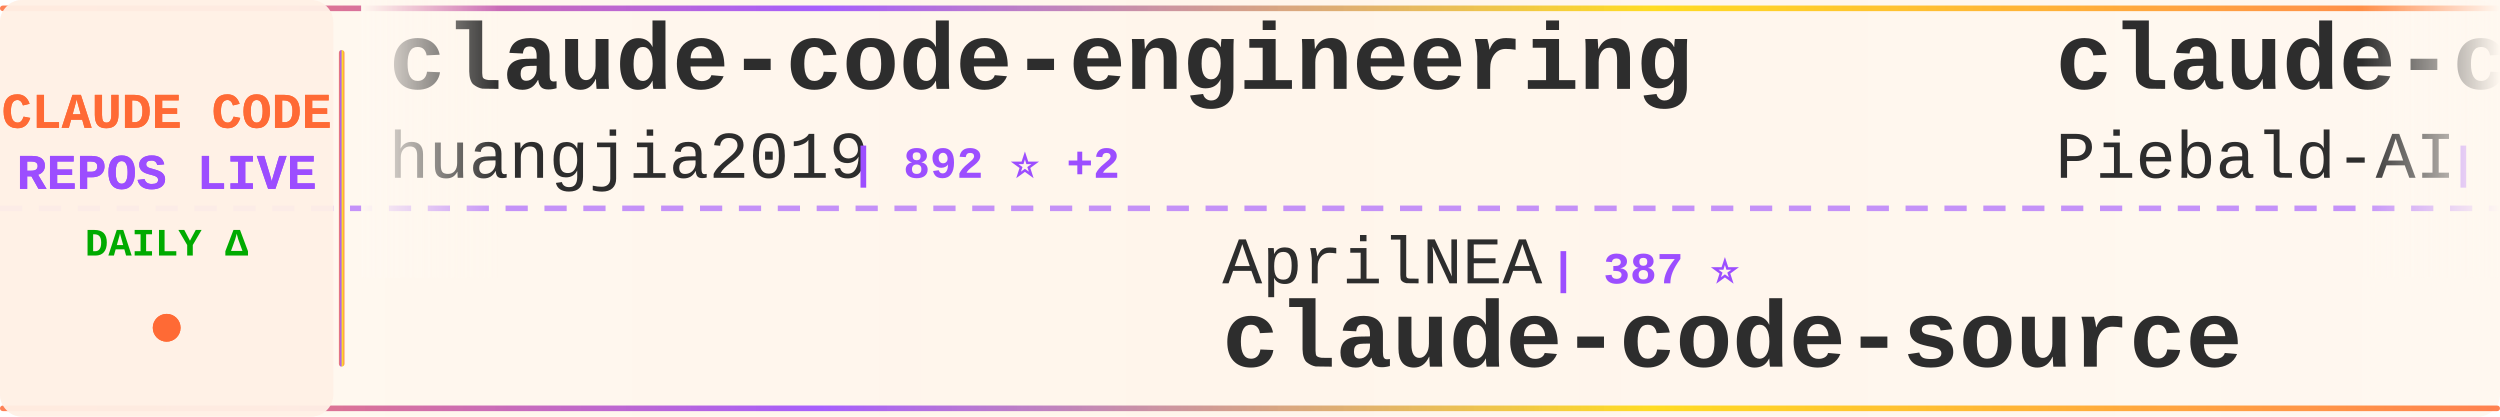
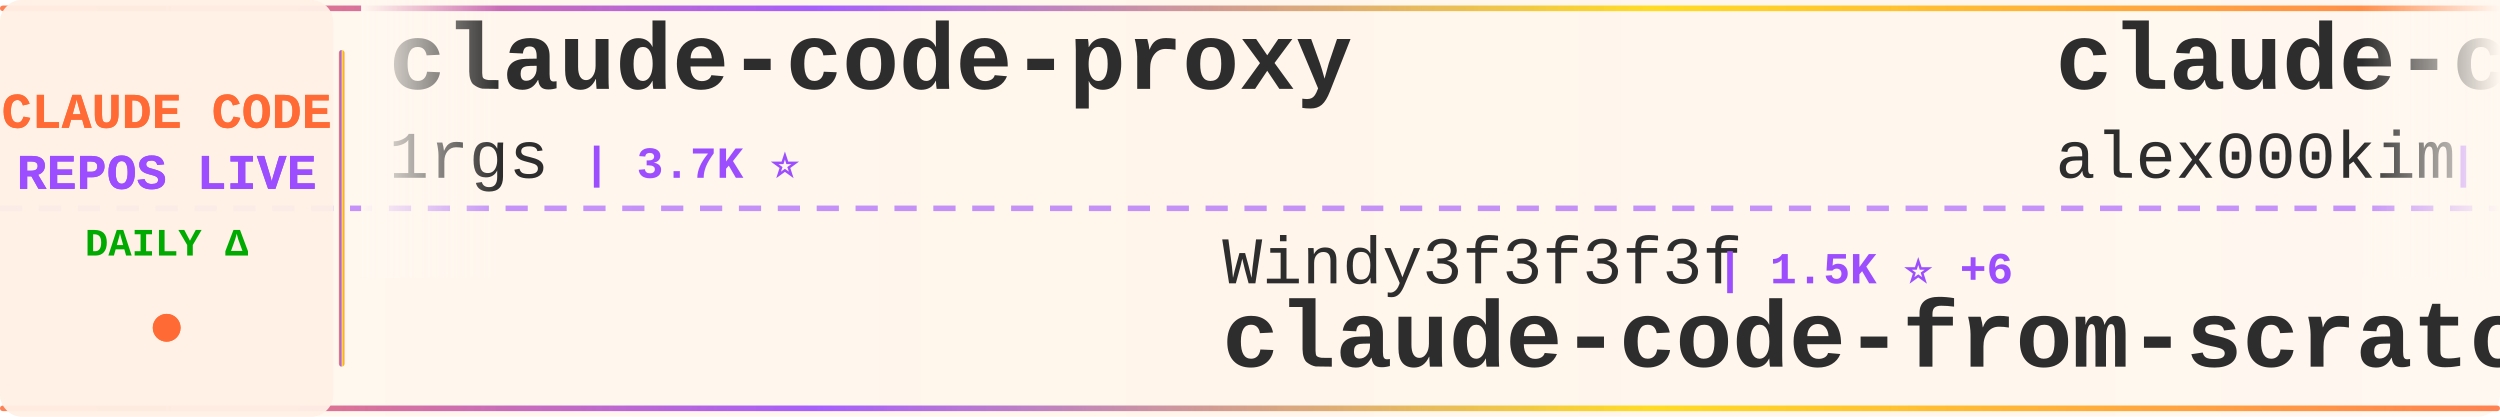
<svg xmlns="http://www.w3.org/2000/svg" width="900" height="150">
  <defs>
    <linearGradient id="tickerBg" x1="0%" y1="0%" x2="100%" y2="0%">
      <stop offset="0%" style="stop-color:#fff8f0;stop-opacity:0.98" />
      <stop offset="50%" style="stop-color:#fff5eb;stop-opacity:1" />
      <stop offset="100%" style="stop-color:#fff8f0;stop-opacity:0.98" />
    </linearGradient>
    <linearGradient id="borderGrad" x1="0%" y1="0%" x2="100%" y2="0%">
      <stop offset="0%" style="stop-color:#FF6B35;stop-opacity:0.85">
        <animate attributeName="stop-opacity" values="0.85;1;0.85" dur="2s" repeatCount="indefinite" />
      </stop>
      <stop offset="33%" style="stop-color:#9C4EFF;stop-opacity:0.9">
        <animate attributeName="stop-opacity" values="0.9;1;0.9" dur="2.2s" repeatCount="indefinite" />
      </stop>
      <stop offset="66%" style="stop-color:#FFD700;stop-opacity:0.85">
        <animate attributeName="stop-opacity" values="0.85;1;0.85" dur="1.8s" repeatCount="indefinite" />
      </stop>
      <stop offset="100%" style="stop-color:#FF6B35;stop-opacity:0.85">
        <animate attributeName="stop-opacity" values="0.85;1;0.85" dur="2s" repeatCount="indefinite" />
      </stop>
    </linearGradient>
    <filter id="textGlow">
      <feGaussianBlur stdDeviation="0.15" result="coloredBlur" />
      <feMerge>
        <feMergeNode in="coloredBlur" />
        <feMergeNode in="SourceGraphic" />
      </feMerge>
    </filter>
    <filter id="metricGlow">
      <feGaussianBlur stdDeviation="0.2" result="coloredBlur" />
      <feMerge>
        <feMergeNode in="coloredBlur" />
        <feMergeNode in="SourceGraphic" />
      </feMerge>
    </filter>
    <linearGradient id="leftFade" x1="0%" y1="0%" x2="100%" y2="0%">
      <stop offset="0%" style="stop-color:#fff8f0;stop-opacity:1" />
      <stop offset="100%" style="stop-color:#fff8f0;stop-opacity:0" />
    </linearGradient>
    <linearGradient id="rightFade" x1="0%" y1="0%" x2="100%" y2="0%">
      <stop offset="0%" style="stop-color:#fff8f0;stop-opacity:0" />
      <stop offset="100%" style="stop-color:#fff8f0;stop-opacity:1" />
    </linearGradient>
  </defs>
  <rect width="900" height="150" fill="url(#tickerBg)" rx="8" />
  <rect x="0" y="2" width="900" height="2" fill="url(#borderGrad)" rx="1" />
  <rect x="0" y="146" width="900" height="2" fill="url(#borderGrad)" rx="1" />
  <line x1="0" y1="75" x2="900" y2="75" stroke="#9C4EFF" stroke-width="2" stroke-dasharray="8 6" opacity="0.6" />
  <rect x="0" y="0" width="120" height="150" fill="#fff0e6" opacity="0.95" rx="8" />
  <text x="60" y="46" font-family="'Courier New', monospace" font-size="18" font-weight="bold" fill="#FF6B35" text-anchor="middle" filter="url(#textGlow)">
    CLAUDE CODE
  </text>
  <text x="60" y="68" font-family="'Courier New', monospace" font-size="18" font-weight="bold" fill="#9C4EFF" text-anchor="middle" filter="url(#textGlow)">
    REPOS LIVE
  </text>
  <text x="60" y="92" font-family="'Courier New', monospace" font-size="14" font-weight="bold" fill="#00aa00" text-anchor="middle">
    DAILY Δ
  </text>
  <circle cx="60" cy="118" r="5" fill="#FF6B35" filter="url(#metricGlow)">
    <animate attributeName="r" values="4;6;4" dur="1.5s" repeatCount="indefinite" />
    <animate attributeName="opacity" values="0.6;1;0.6" dur="1.5s" repeatCount="indefinite" />
  </circle>
  <rect x="122" y="18" width="2" height="114" fill="url(#borderGrad)" rx="1" />
  <clipPath id="tickerClip">
    <rect x="130" y="0" width="770" height="150" />
  </clipPath>
  <g clip-path="url(#tickerClip)">
    <g id="tickerItems">
      <animateTransform attributeName="transform" attributeType="XML" type="translate" from="0 0" to="-3000 0" dur="54s" repeatCount="indefinite" />
      <g transform="translate(0, 0)">
-         <text x="140" y="32" font-family="'Courier New', monospace" font-size="34" font-weight="bold" fill="#2d2d2d">claude-code-engineering</text>
-         <text x="140" y="64" font-family="'Courier New', monospace" font-size="24" font-weight="normal" fill="#2d2d2d" opacity="1.0">huangjia2019</text>
-         <text x="306" y="64" font-family="'Courier New', monospace" font-size="16" font-weight="bold" fill="#9C4EFF"> | 892 ⭐ +2</text>
+         <text x="140" y="32" font-family="'Courier New', monospace" font-size="34" font-weight="bold" fill="#2d2d2d">claude-code-proxy</text>
+         <text x="140" y="64" font-family="'Courier New', monospace" font-size="24" font-weight="normal" fill="#2d2d2d" opacity="1.0">1rgs</text>
+         <text x="210" y="64" font-family="'Courier New', monospace" font-size="16" font-weight="bold" fill="#9C4EFF"> | 3.7K ⭐</text>
      </g>
      <g transform="translate(300, 0)">
-         <text x="140" y="102" font-family="'Courier New', monospace" font-size="24" font-weight="normal" fill="#2d2d2d" opacity="1.0">AprilNEA</text>
-         <text x="258" y="102" font-family="'Courier New', monospace" font-size="16" font-weight="bold" fill="#9C4EFF"> | 387 ⭐</text>
-         <text x="140" y="132" font-family="'Courier New', monospace" font-size="34" font-weight="bold" fill="#2d2d2d">claude-code-source</text>
+         <text x="140" y="102" font-family="'Courier New', monospace" font-size="24" font-weight="normal" fill="#2d2d2d" opacity="1.0">Windy3f3f3f3f</text>
+         <text x="318" y="102" font-family="'Courier New', monospace" font-size="16" font-weight="bold" fill="#9C4EFF"> | 1.5K ⭐ +6</text>
+         <text x="140" y="132" font-family="'Courier New', monospace" font-size="34" font-weight="bold" fill="#2d2d2d">claude-code-from-scratch</text>
      </g>
      <g transform="translate(600, 0)">
+         <text x="140" y="32" font-family="'Courier New', monospace" font-size="34" font-weight="bold" fill="#2d2d2d">claude-code</text>
+         <text x="140" y="64" font-family="'Courier New', monospace" font-size="24" font-weight="normal" fill="#2d2d2d" opacity="1.0">alex000kim</text>
+         <text x="282" y="64" font-family="'Courier New', monospace" font-size="16" font-weight="bold" fill="#9C4EFF"> | 228 ⭐</text>
+       </g>
+       <g transform="translate(900, 0)">
+         <text x="140" y="102" font-family="'Courier New', monospace" font-size="24" font-weight="normal" fill="#2d2d2d" opacity="1.0">centminmod</text>
+         <text x="282" y="102" font-family="'Courier New', monospace" font-size="16" font-weight="bold" fill="#9C4EFF"> | 2.4K ⭐ +6</text>
+         <text x="140" y="132" font-family="'Courier New', monospace" font-size="34" font-weight="bold" fill="#2d2d2d">my-claude-code-setup</text>
+       </g>
+       <g transform="translate(1200, 0)">
+         <text x="140" y="32" font-family="'Courier New', monospace" font-size="34" font-weight="bold" fill="#2d2d2d">claude-code-pm-course</text>
+         <text x="140" y="64" font-family="'Courier New', monospace" font-size="24" font-weight="normal" fill="#2d2d2d" opacity="1.0">carlvellotti</text>
+         <text x="306" y="64" font-family="'Courier New', monospace" font-size="16" font-weight="bold" fill="#9C4EFF"> | 2.1K ⭐ +4</text>
+       </g>
+       <g transform="translate(1500, 0)">
+         <text x="140" y="102" font-family="'Courier New', monospace" font-size="24" font-weight="normal" fill="#2d2d2d" opacity="1.0">zstmfhy</text>
+         <text x="246" y="102" font-family="'Courier New', monospace" font-size="16" font-weight="bold" fill="#9C4EFF"> | 190 ⭐</text>
+         <text x="140" y="132" font-family="'Courier New', monospace" font-size="34" font-weight="bold" fill="#2d2d2d">Claude-code</text>
+       </g>
+       <g transform="translate(1800, 0)">
+         <text x="140" y="32" font-family="'Courier New', monospace" font-size="34" font-weight="bold" fill="#2d2d2d">claude-code-source</text>
+         <text x="140" y="64" font-family="'Courier New', monospace" font-size="24" font-weight="normal" fill="#2d2d2d" opacity="1.0">JrCx7scC</text>
+         <text x="258" y="64" font-family="'Courier New', monospace" font-size="16" font-weight="bold" fill="#9C4EFF"> | 371 ⭐</text>
+       </g>
+       <g transform="translate(2100, 0)">
+         <text x="140" y="102" font-family="'Courier New', monospace" font-size="24" font-weight="normal" fill="#2d2d2d" opacity="1.0">shanraisshan</text>
+         <text x="306" y="102" font-family="'Courier New', monospace" font-size="16" font-weight="bold" fill="#9C4EFF"> | 61.4K ⭐ +148</text>
+         <text x="140" y="132" font-family="'Courier New', monospace" font-size="34" font-weight="bold" fill="#2d2d2d">claude-code-best-practic...</text>
+       </g>
+       <g transform="translate(2400, 0)">
        <text x="140" y="32" font-family="'Courier New', monospace" font-size="34" font-weight="bold" fill="#2d2d2d">claude-code-system-promp...</text>
        <text x="140" y="64" font-family="'Courier New', monospace" font-size="24" font-weight="normal" fill="#2d2d2d" opacity="1.0">Piebald-AI</text>
-         <text x="282" y="64" font-family="'Courier New', monospace" font-size="16" font-weight="bold" fill="#9C4EFF"> | 11.4K ⭐ +17</text>
-       </g>
-       <g transform="translate(900, 0)">
-         <text x="140" y="102" font-family="'Courier New', monospace" font-size="24" font-weight="normal" fill="#2d2d2d" opacity="1.0">ChinaSiro</text>
-         <text x="270" y="102" font-family="'Courier New', monospace" font-size="16" font-weight="bold" fill="#9C4EFF"> | 9.5K ⭐ +3</text>
-         <text x="140" y="132" font-family="'Courier New', monospace" font-size="34" font-weight="bold" fill="#2d2d2d">claude-code-sourcemap</text>
-       </g>
-       <g transform="translate(1200, 0)">
-         <text x="140" y="32" font-family="'Courier New', monospace" font-size="34" font-weight="bold" fill="#2d2d2d">Open-ClaudeCode</text>
-         <text x="140" y="64" font-family="'Courier New', monospace" font-size="24" font-weight="normal" fill="#2d2d2d" opacity="1.0">LING71671</text>
-         <text x="270" y="64" font-family="'Courier New', monospace" font-size="16" font-weight="bold" fill="#9C4EFF"> | 902 ⭐</text>
-       </g>
-       <g transform="translate(1500, 0)">
-         <text x="140" y="102" font-family="'Courier New', monospace" font-size="24" font-weight="normal" fill="#2d2d2d" opacity="1.0">anthropics</text>
-         <text x="282" y="102" font-family="'Courier New', monospace" font-size="16" font-weight="bold" fill="#9C4EFF"> | 5.4K ⭐ +13</text>
-         <text x="140" y="132" font-family="'Courier New', monospace" font-size="34" font-weight="bold" fill="#2d2d2d">claude-code-security-rev...</text>
-       </g>
-       <g transform="translate(1800, 0)">
-         <text x="140" y="32" font-family="'Courier New', monospace" font-size="34" font-weight="bold" fill="#2d2d2d">claude-code</text>
-         <text x="140" y="64" font-family="'Courier New', monospace" font-size="24" font-weight="normal" fill="#2d2d2d" opacity="1.0">codeaashu</text>
-         <text x="270" y="64" font-family="'Courier New', monospace" font-size="16" font-weight="bold" fill="#9C4EFF"> | 3.0K ⭐ +14</text>
-       </g>
-       <g transform="translate(2100, 0)">
-         <text x="140" y="102" font-family="'Courier New', monospace" font-size="24" font-weight="normal" fill="#2d2d2d" opacity="1.0">Cranot</text>
-         <text x="234" y="102" font-family="'Courier New', monospace" font-size="16" font-weight="bold" fill="#9C4EFF"> | 2.8K ⭐ +7</text>
-         <text x="140" y="132" font-family="'Courier New', monospace" font-size="34" font-weight="bold" fill="#2d2d2d">claude-code-guide</text>
-       </g>
-       <g transform="translate(2400, 0)">
-         <text x="140" y="32" font-family="'Courier New', monospace" font-size="34" font-weight="bold" fill="#2d2d2d">claude-code-tips</text>
-         <text x="140" y="64" font-family="'Courier New', monospace" font-size="24" font-weight="normal" fill="#2d2d2d" opacity="1.0">ykdojo</text>
-         <text x="234" y="64" font-family="'Courier New', monospace" font-size="16" font-weight="bold" fill="#9C4EFF"> | 9.0K ⭐ +16</text>
+         <text x="282" y="64" font-family="'Courier New', monospace" font-size="16" font-weight="bold" fill="#9C4EFF"> | 11.4K ⭐ +19</text>
      </g>
      <g transform="translate(2700, 0)">
-         <text x="140" y="102" font-family="'Courier New', monospace" font-size="24" font-weight="normal" fill="#2d2d2d" opacity="1.0">T-Lab-CUHKSZ</text>
-         <text x="306" y="102" font-family="'Courier New', monospace" font-size="16" font-weight="bold" fill="#9C4EFF"> | 321 ⭐</text>
-         <text x="140" y="132" font-family="'Courier New', monospace" font-size="34" font-weight="bold" fill="#2d2d2d">claude-code</text>
+         <text x="140" y="102" font-family="'Courier New', monospace" font-size="24" font-weight="normal" fill="#2d2d2d" opacity="1.0">AICoderTudou</text>
+         <text x="306" y="102" font-family="'Courier New', monospace" font-size="16" font-weight="bold" fill="#9C4EFF"> | 499 ⭐ +1</text>
+         <text x="140" y="132" font-family="'Courier New', monospace" font-size="34" font-weight="bold" fill="#2d2d2d">claude-code-tudou</text>
      </g>
      <g transform="translate(3000, 0)">
-         <text x="140" y="32" font-family="'Courier New', monospace" font-size="34" font-weight="bold" fill="#2d2d2d">claude-code-engineering</text>
-         <text x="140" y="64" font-family="'Courier New', monospace" font-size="24" font-weight="normal" fill="#2d2d2d" opacity="1.0">huangjia2019</text>
-         <text x="306" y="64" font-family="'Courier New', monospace" font-size="16" font-weight="bold" fill="#9C4EFF"> | 892 ⭐ +2</text>
+         <text x="140" y="32" font-family="'Courier New', monospace" font-size="34" font-weight="bold" fill="#2d2d2d">claude-code-proxy</text>
+         <text x="140" y="64" font-family="'Courier New', monospace" font-size="24" font-weight="normal" fill="#2d2d2d" opacity="1.0">1rgs</text>
+         <text x="210" y="64" font-family="'Courier New', monospace" font-size="16" font-weight="bold" fill="#9C4EFF"> | 3.7K ⭐</text>
      </g>
      <g transform="translate(3300, 0)">
-         <text x="140" y="102" font-family="'Courier New', monospace" font-size="24" font-weight="normal" fill="#2d2d2d" opacity="1.0">AprilNEA</text>
-         <text x="258" y="102" font-family="'Courier New', monospace" font-size="16" font-weight="bold" fill="#9C4EFF"> | 387 ⭐</text>
-         <text x="140" y="132" font-family="'Courier New', monospace" font-size="34" font-weight="bold" fill="#2d2d2d">claude-code-source</text>
+         <text x="140" y="102" font-family="'Courier New', monospace" font-size="24" font-weight="normal" fill="#2d2d2d" opacity="1.0">Windy3f3f3f3f</text>
+         <text x="318" y="102" font-family="'Courier New', monospace" font-size="16" font-weight="bold" fill="#9C4EFF"> | 1.5K ⭐ +6</text>
+         <text x="140" y="132" font-family="'Courier New', monospace" font-size="34" font-weight="bold" fill="#2d2d2d">claude-code-from-scratch</text>
      </g>
      <g transform="translate(3600, 0)">
-         <text x="140" y="32" font-family="'Courier New', monospace" font-size="34" font-weight="bold" fill="#2d2d2d">claude-code-system-promp...</text>
-         <text x="140" y="64" font-family="'Courier New', monospace" font-size="24" font-weight="normal" fill="#2d2d2d" opacity="1.0">Piebald-AI</text>
-         <text x="282" y="64" font-family="'Courier New', monospace" font-size="16" font-weight="bold" fill="#9C4EFF"> | 11.4K ⭐ +17</text>
+         <text x="140" y="32" font-family="'Courier New', monospace" font-size="34" font-weight="bold" fill="#2d2d2d">claude-code</text>
+         <text x="140" y="64" font-family="'Courier New', monospace" font-size="24" font-weight="normal" fill="#2d2d2d" opacity="1.0">alex000kim</text>
+         <text x="282" y="64" font-family="'Courier New', monospace" font-size="16" font-weight="bold" fill="#9C4EFF"> | 228 ⭐</text>
      </g>
      <g transform="translate(3900, 0)">
-         <text x="140" y="102" font-family="'Courier New', monospace" font-size="24" font-weight="normal" fill="#2d2d2d" opacity="1.0">ChinaSiro</text>
-         <text x="270" y="102" font-family="'Courier New', monospace" font-size="16" font-weight="bold" fill="#9C4EFF"> | 9.5K ⭐ +3</text>
-         <text x="140" y="132" font-family="'Courier New', monospace" font-size="34" font-weight="bold" fill="#2d2d2d">claude-code-sourcemap</text>
+         <text x="140" y="102" font-family="'Courier New', monospace" font-size="24" font-weight="normal" fill="#2d2d2d" opacity="1.0">centminmod</text>
+         <text x="282" y="102" font-family="'Courier New', monospace" font-size="16" font-weight="bold" fill="#9C4EFF"> | 2.4K ⭐ +6</text>
+         <text x="140" y="132" font-family="'Courier New', monospace" font-size="34" font-weight="bold" fill="#2d2d2d">my-claude-code-setup</text>
      </g>
    </g>
  </g>
  <rect x="130" y="0" width="50" height="100" fill="url(#leftFade)" />
  <rect x="850" y="0" width="50" height="100" fill="url(#rightFade)" />
</svg>
